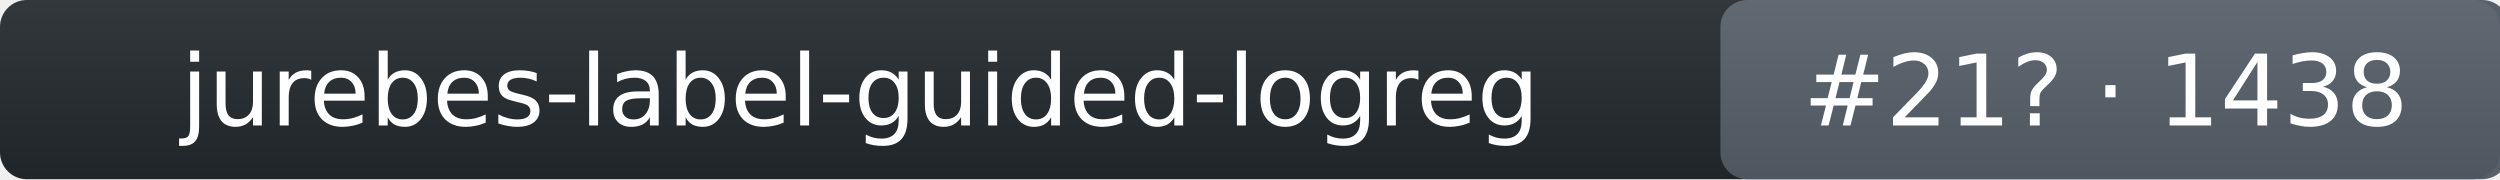
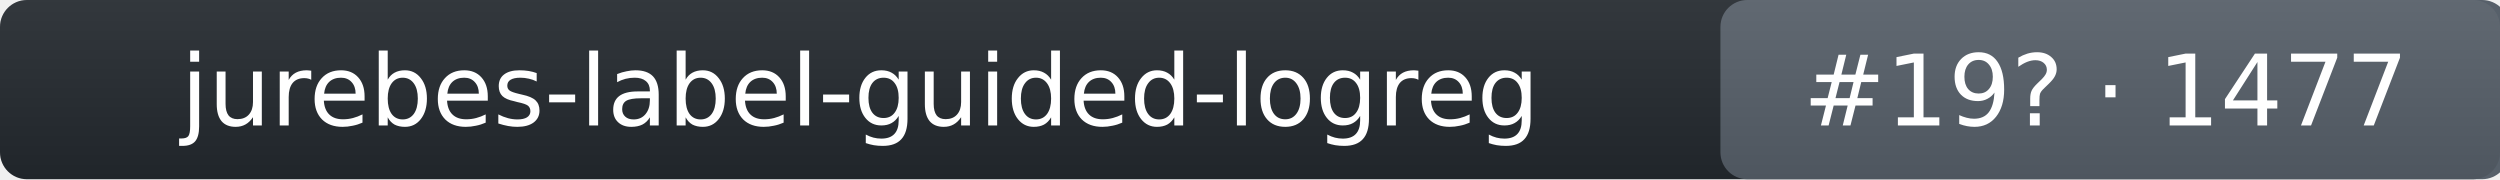
- <svg xmlns="http://www.w3.org/2000/svg" width="279" height="20" role="img" aria-label="jurebes-label-guided-logreg: rank 21 in intent_template arena, rating 1438">
+ <svg xmlns="http://www.w3.org/2000/svg" width="279" height="20" role="img" aria-label="jurebes-label-guided-logreg: rank 19 in intent_template arena, rating 1477">
  <linearGradient id="s" x2="0" y2="100%">
    <stop offset="0" stop-color="#bbb" stop-opacity=".1" />
    <stop offset="1" stop-opacity=".1" />
  </linearGradient>
  <rect rx="3" width="279" height="20" fill="#24292f" />
  <rect rx="3" x="192" width="88" height="20" fill="#57606a" />
  <rect rx="3" width="279" height="20" fill="url(#s)" />
  <g fill="#fff" text-anchor="middle" font-family="Verdana,DejaVu Sans,Geneva,sans-serif" font-size="11">
    <text x="96" y="14">jurebes-label-guided-logreg</text>
-     <text x="235" y="14">#21? · 1438</text>
+     <text x="235" y="14">#19? · 1477</text>
  </g>
</svg>
